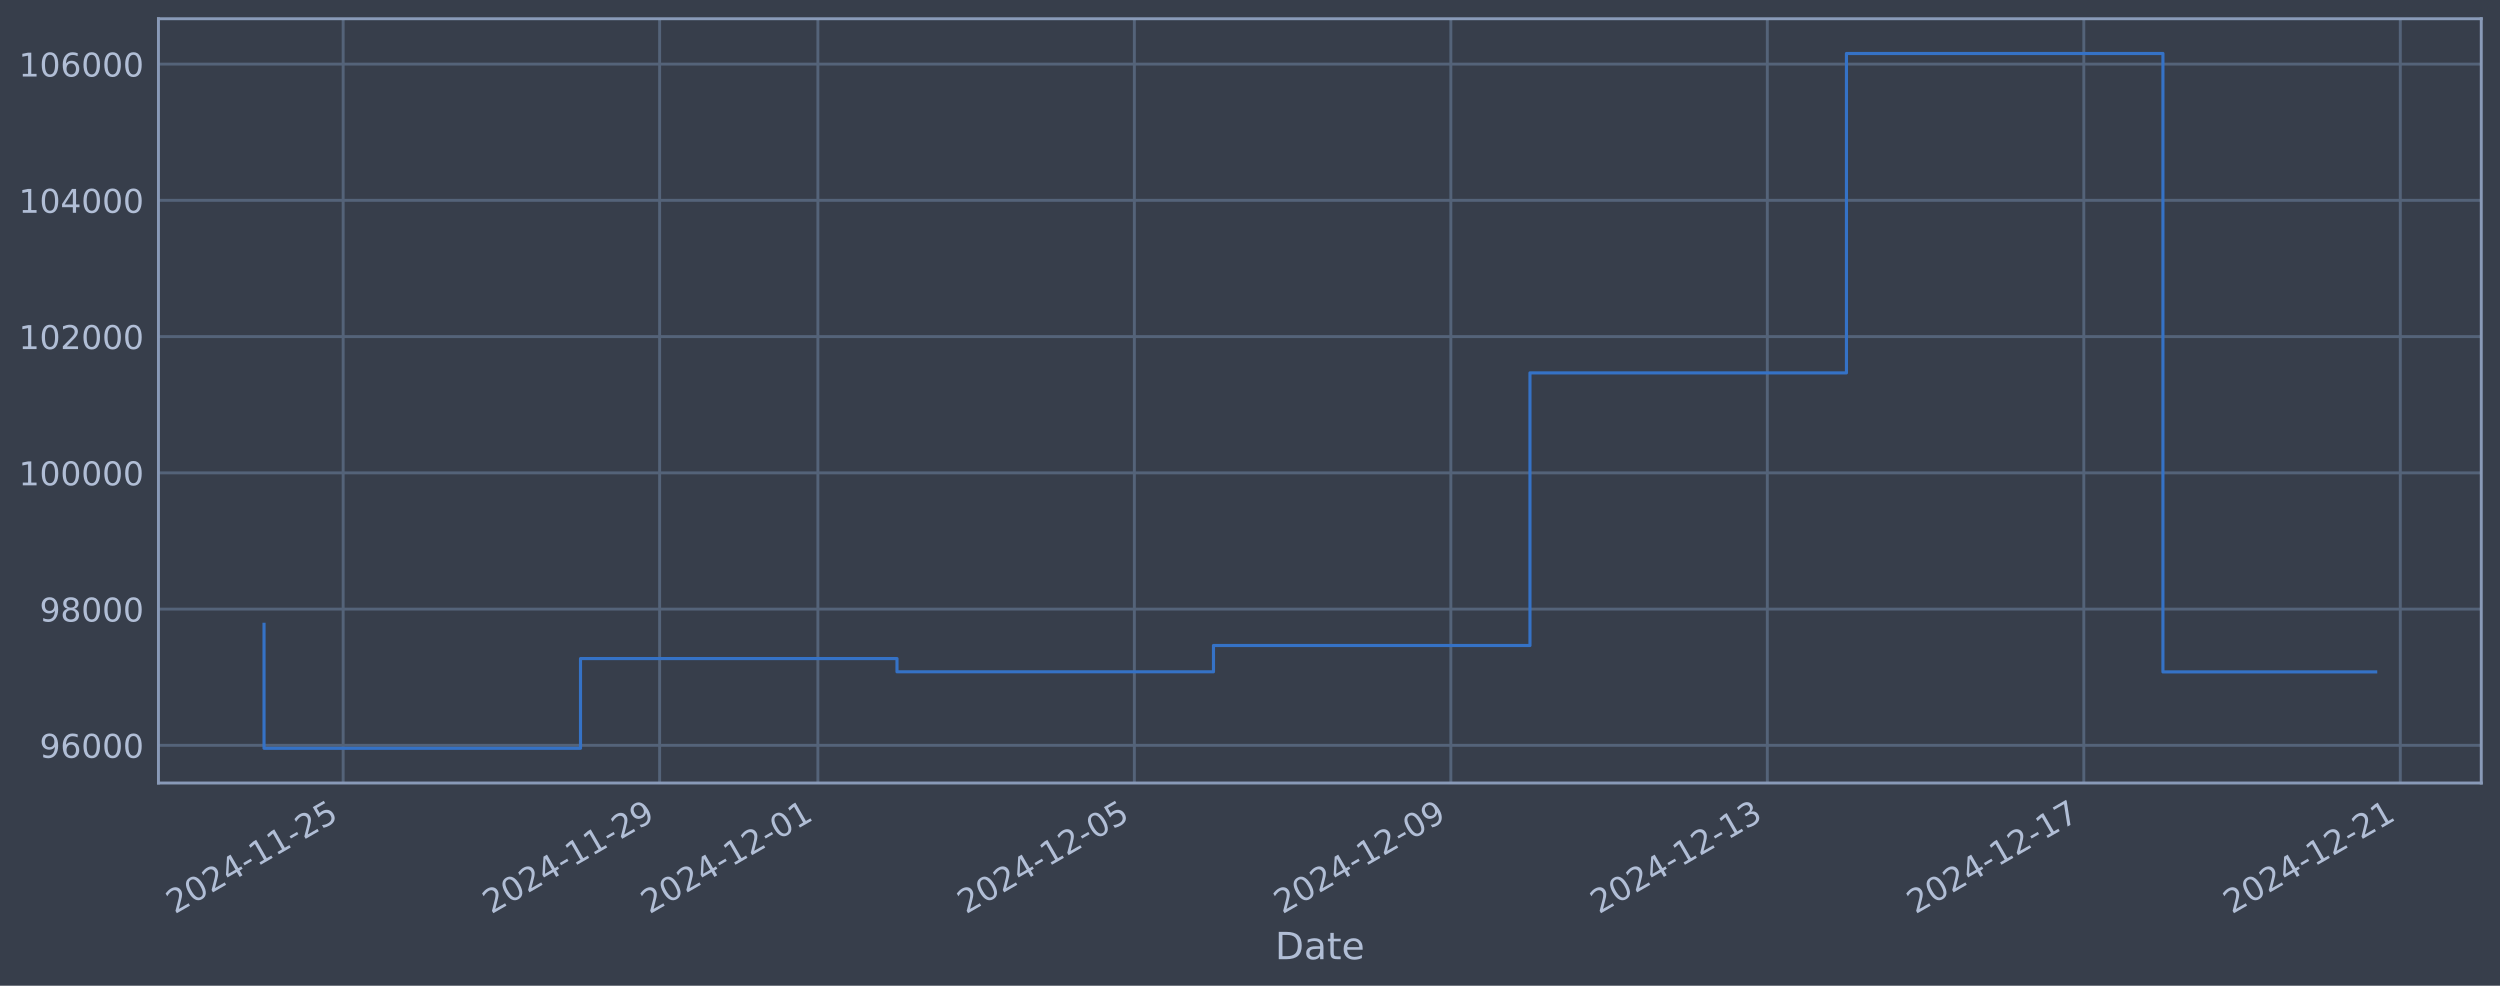
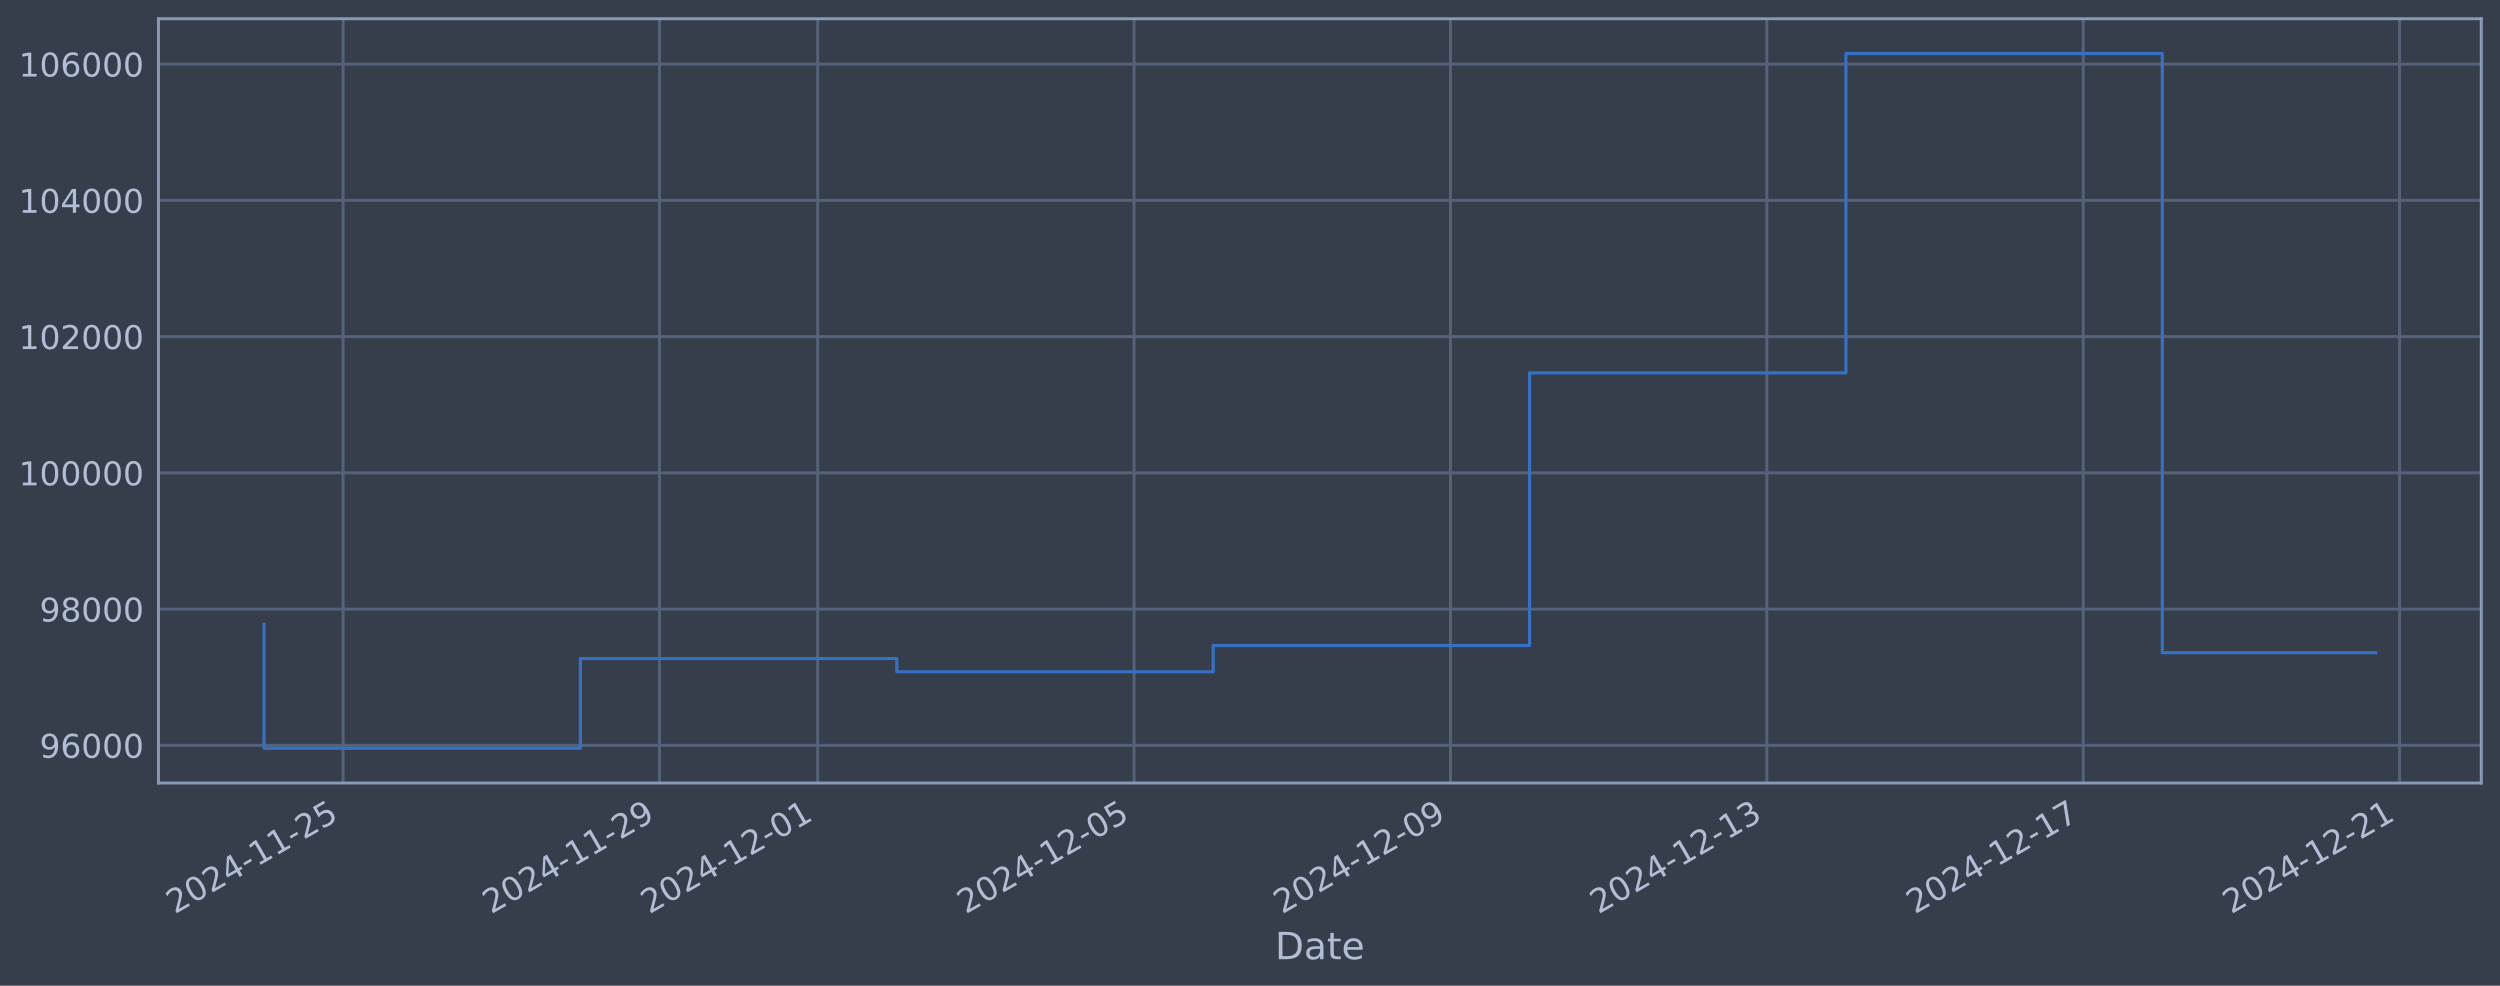
<svg xmlns="http://www.w3.org/2000/svg" xmlns:xlink="http://www.w3.org/1999/xlink" width="960.9pt" height="378.87pt" viewBox="0 0 960.9 378.87" version="1.1">
  <defs>
    <style type="text/css">*{stroke-linejoin: round; stroke-linecap: butt}</style>
  </defs>
  <g id="figure_1">
    <g id="patch_1">
      <path d="M 0 378.87  L 960.9 378.87  L 960.9 0  L 0 0  z " style="fill: #373e4b" />
    </g>
    <g id="axes_1">
      <g id="patch_2">
        <path d="M 60.901 300.96  L 953.701 300.96  L 953.701 7.2  L 60.901 7.2  z " style="fill: #373e4b" />
      </g>
      <g id="matplotlib.axis_1">
        <g id="xtick_1">
          <g id="line2d_1">
-             <path d="M 131.893 300.96  L 131.893 7.2  " clip-path="url(#p366ae511c2)" style="fill: none; stroke: #546379; stroke-width: 1.12; stroke-linecap: square" />
+             <path d="M 131.883 300.96  L 131.883 7.2  " clip-path="url(#pdda9be5f00)" style="fill: none; stroke: #546379; stroke-width: 1.12; stroke-linecap: square" />
          </g>
          <g id="line2d_2" />
          <g id="text_1">
-             <g style="fill: #b1bed6" transform="translate(67.16771 351.4642) rotate(-30) scale(0.126 -0.126)">
+             <g style="fill: #b1bed6" transform="translate(67.15775 351.4642) rotate(-30) scale(0.126 -0.126)">
              <defs>
                <path id="DejaVuSans-32" d="M 1228 531  L 3431 531  L 3431 0  L 469 0  L 469 531  Q 828 903 1448 1529  Q 2069 2156 2228 2338  Q 2531 2678 2651 2914  Q 2772 3150 2772 3378  Q 2772 3750 2511 3984  Q 2250 4219 1831 4219  Q 1534 4219 1204 4116  Q 875 4013 500 3803  L 500 4441  Q 881 4594 1212 4672  Q 1544 4750 1819 4750  Q 2544 4750 2975 4387  Q 3406 4025 3406 3419  Q 3406 3131 3298 2873  Q 3191 2616 2906 2266  Q 2828 2175 2409 1742  Q 1991 1309 1228 531  z " transform="scale(0.015625)" />
                <path id="DejaVuSans-30" d="M 2034 4250  Q 1547 4250 1301 3770  Q 1056 3291 1056 2328  Q 1056 1369 1301 889  Q 1547 409 2034 409  Q 2525 409 2770 889  Q 3016 1369 3016 2328  Q 3016 3291 2770 3770  Q 2525 4250 2034 4250  z M 2034 4750  Q 2819 4750 3233 4129  Q 3647 3509 3647 2328  Q 3647 1150 3233 529  Q 2819 -91 2034 -91  Q 1250 -91 836 529  Q 422 1150 422 2328  Q 422 3509 836 4129  Q 1250 4750 2034 4750  z " transform="scale(0.015625)" />
                <path id="DejaVuSans-34" d="M 2419 4116  L 825 1625  L 2419 1625  L 2419 4116  z M 2253 4666  L 3047 4666  L 3047 1625  L 3713 1625  L 3713 1100  L 3047 1100  L 3047 0  L 2419 0  L 2419 1100  L 313 1100  L 313 1709  L 2253 4666  z " transform="scale(0.015625)" />
                <path id="DejaVuSans-2d" d="M 313 2009  L 1997 2009  L 1997 1497  L 313 1497  L 313 2009  z " transform="scale(0.015625)" />
                <path id="DejaVuSans-31" d="M 794 531  L 1825 531  L 1825 4091  L 703 3866  L 703 4441  L 1819 4666  L 2450 4666  L 2450 531  L 3481 531  L 3481 0  L 794 0  L 794 531  z " transform="scale(0.015625)" />
                <path id="DejaVuSans-35" d="M 691 4666  L 3169 4666  L 3169 4134  L 1269 4134  L 1269 2991  Q 1406 3038 1543 3061  Q 1681 3084 1819 3084  Q 2600 3084 3056 2656  Q 3513 2228 3513 1497  Q 3513 744 3044 326  Q 2575 -91 1722 -91  Q 1428 -91 1123 -41  Q 819 9 494 109  L 494 744  Q 775 591 1075 516  Q 1375 441 1709 441  Q 2250 441 2565 725  Q 2881 1009 2881 1497  Q 2881 1984 2565 2268  Q 2250 2553 1709 2553  Q 1456 2553 1204 2497  Q 953 2441 691 2322  L 691 4666  z " transform="scale(0.015625)" />
              </defs>
              <use xlink:href="#DejaVuSans-32" />
              <use xlink:href="#DejaVuSans-30" transform="translate(63.62305 0)" />
              <use xlink:href="#DejaVuSans-32" transform="translate(127.2461 0)" />
              <use xlink:href="#DejaVuSans-34" transform="translate(190.8691 0)" />
              <use xlink:href="#DejaVuSans-2d" transform="translate(254.4922 0)" />
              <use xlink:href="#DejaVuSans-31" transform="translate(290.5762 0)" />
              <use xlink:href="#DejaVuSans-31" transform="translate(354.1992 0)" />
              <use xlink:href="#DejaVuSans-2d" transform="translate(417.8223 0)" />
              <use xlink:href="#DejaVuSans-32" transform="translate(453.9062 0)" />
              <use xlink:href="#DejaVuSans-35" transform="translate(517.5293 0)" />
            </g>
          </g>
        </g>
        <g id="xtick_2">
          <g id="line2d_3">
-             <path d="M 253.537 300.96  L 253.537 7.2  " clip-path="url(#p366ae511c2)" style="fill: none; stroke: #546379; stroke-width: 1.12; stroke-linecap: square" />
+             <path d="M 253.487 300.96  L 253.487 7.2  " clip-path="url(#pdda9be5f00)" style="fill: none; stroke: #546379; stroke-width: 1.12; stroke-linecap: square" />
          </g>
          <g id="line2d_4" />
          <g id="text_2">
-             <g style="fill: #b1bed6" transform="translate(188.8113 351.4642) rotate(-30) scale(0.126 -0.126)">
+             <g style="fill: #b1bed6" transform="translate(188.7615 351.4642) rotate(-30) scale(0.126 -0.126)">
              <defs>
                <path id="DejaVuSans-39" d="M 703 97  L 703 672  Q 941 559 1184 500  Q 1428 441 1663 441  Q 2288 441 2617 861  Q 2947 1281 2994 2138  Q 2813 1869 2534 1725  Q 2256 1581 1919 1581  Q 1219 1581 811 2004  Q 403 2428 403 3163  Q 403 3881 828 4315  Q 1253 4750 1959 4750  Q 2769 4750 3195 4129  Q 3622 3509 3622 2328  Q 3622 1225 3098 567  Q 2575 -91 1691 -91  Q 1453 -91 1209 -44  Q 966 3 703 97  z M 1959 2075  Q 2384 2075 2632 2365  Q 2881 2656 2881 3163  Q 2881 3666 2632 3958  Q 2384 4250 1959 4250  Q 1534 4250 1286 3958  Q 1038 3666 1038 3163  Q 1038 2656 1286 2365  Q 1534 2075 1959 2075  z " transform="scale(0.015625)" />
              </defs>
              <use xlink:href="#DejaVuSans-32" />
              <use xlink:href="#DejaVuSans-30" transform="translate(63.62305 0)" />
              <use xlink:href="#DejaVuSans-32" transform="translate(127.2461 0)" />
              <use xlink:href="#DejaVuSans-34" transform="translate(190.8691 0)" />
              <use xlink:href="#DejaVuSans-2d" transform="translate(254.4922 0)" />
              <use xlink:href="#DejaVuSans-31" transform="translate(290.5762 0)" />
              <use xlink:href="#DejaVuSans-31" transform="translate(354.1992 0)" />
              <use xlink:href="#DejaVuSans-2d" transform="translate(417.8223 0)" />
              <use xlink:href="#DejaVuSans-32" transform="translate(453.9062 0)" />
              <use xlink:href="#DejaVuSans-39" transform="translate(517.5293 0)" />
            </g>
          </g>
        </g>
        <g id="xtick_3">
          <g id="line2d_5">
-             <path d="M 314.359 300.96  L 314.359 7.2  " clip-path="url(#p366ae511c2)" style="fill: none; stroke: #546379; stroke-width: 1.12; stroke-linecap: square" />
+             <path d="M 314.289 300.96  L 314.289 7.2  " clip-path="url(#pdda9be5f00)" style="fill: none; stroke: #546379; stroke-width: 1.12; stroke-linecap: square" />
          </g>
          <g id="line2d_6" />
          <g id="text_3">
-             <g style="fill: #b1bed6" transform="translate(249.6331 351.4642) rotate(-30) scale(0.126 -0.126)">
+             <g style="fill: #b1bed6" transform="translate(249.5634 351.4642) rotate(-30) scale(0.126 -0.126)">
              <use xlink:href="#DejaVuSans-32" />
              <use xlink:href="#DejaVuSans-30" transform="translate(63.62305 0)" />
              <use xlink:href="#DejaVuSans-32" transform="translate(127.2461 0)" />
              <use xlink:href="#DejaVuSans-34" transform="translate(190.8691 0)" />
              <use xlink:href="#DejaVuSans-2d" transform="translate(254.4922 0)" />
              <use xlink:href="#DejaVuSans-31" transform="translate(290.5762 0)" />
              <use xlink:href="#DejaVuSans-32" transform="translate(354.1992 0)" />
              <use xlink:href="#DejaVuSans-2d" transform="translate(417.8223 0)" />
              <use xlink:href="#DejaVuSans-30" transform="translate(453.9062 0)" />
              <use xlink:href="#DejaVuSans-31" transform="translate(517.5293 0)" />
            </g>
          </g>
        </g>
        <g id="xtick_4">
          <g id="line2d_7">
-             <path d="M 436.002 300.96  L 436.002 7.2  " clip-path="url(#p366ae511c2)" style="fill: none; stroke: #546379; stroke-width: 1.12; stroke-linecap: square" />
+             <path d="M 435.893 300.96  L 435.893 7.2  " clip-path="url(#pdda9be5f00)" style="fill: none; stroke: #546379; stroke-width: 1.12; stroke-linecap: square" />
          </g>
          <g id="line2d_8" />
          <g id="text_4">
-             <g style="fill: #b1bed6" transform="translate(371.2767 351.4642) rotate(-30) scale(0.126 -0.126)">
+             <g style="fill: #b1bed6" transform="translate(371.1671 351.4642) rotate(-30) scale(0.126 -0.126)">
              <use xlink:href="#DejaVuSans-32" />
              <use xlink:href="#DejaVuSans-30" transform="translate(63.62305 0)" />
              <use xlink:href="#DejaVuSans-32" transform="translate(127.2461 0)" />
              <use xlink:href="#DejaVuSans-34" transform="translate(190.8691 0)" />
              <use xlink:href="#DejaVuSans-2d" transform="translate(254.4922 0)" />
              <use xlink:href="#DejaVuSans-31" transform="translate(290.5762 0)" />
              <use xlink:href="#DejaVuSans-32" transform="translate(354.1992 0)" />
              <use xlink:href="#DejaVuSans-2d" transform="translate(417.8223 0)" />
              <use xlink:href="#DejaVuSans-30" transform="translate(453.9062 0)" />
              <use xlink:href="#DejaVuSans-35" transform="translate(517.5293 0)" />
            </g>
          </g>
        </g>
        <g id="xtick_5">
          <g id="line2d_9">
-             <path d="M 557.646 300.96  L 557.646 7.2  " clip-path="url(#p366ae511c2)" style="fill: none; stroke: #546379; stroke-width: 1.12; stroke-linecap: square" />
+             <path d="M 557.496 300.96  L 557.496 7.2  " clip-path="url(#pdda9be5f00)" style="fill: none; stroke: #546379; stroke-width: 1.12; stroke-linecap: square" />
          </g>
          <g id="line2d_10" />
          <g id="text_5">
-             <g style="fill: #b1bed6" transform="translate(492.9203 351.4642) rotate(-30) scale(0.126 -0.126)">
+             <g style="fill: #b1bed6" transform="translate(492.7708 351.4642) rotate(-30) scale(0.126 -0.126)">
              <use xlink:href="#DejaVuSans-32" />
              <use xlink:href="#DejaVuSans-30" transform="translate(63.62305 0)" />
              <use xlink:href="#DejaVuSans-32" transform="translate(127.2461 0)" />
              <use xlink:href="#DejaVuSans-34" transform="translate(190.8691 0)" />
              <use xlink:href="#DejaVuSans-2d" transform="translate(254.4922 0)" />
              <use xlink:href="#DejaVuSans-31" transform="translate(290.5762 0)" />
              <use xlink:href="#DejaVuSans-32" transform="translate(354.1992 0)" />
              <use xlink:href="#DejaVuSans-2d" transform="translate(417.8223 0)" />
              <use xlink:href="#DejaVuSans-30" transform="translate(453.9062 0)" />
              <use xlink:href="#DejaVuSans-39" transform="translate(517.5293 0)" />
            </g>
          </g>
        </g>
        <g id="xtick_6">
          <g id="line2d_11">
-             <path d="M 679.289 300.96  L 679.289 7.2  " clip-path="url(#p366ae511c2)" style="fill: none; stroke: #546379; stroke-width: 1.12; stroke-linecap: square" />
+             <path d="M 679.1 300.96  L 679.1 7.2  " clip-path="url(#pdda9be5f00)" style="fill: none; stroke: #546379; stroke-width: 1.12; stroke-linecap: square" />
          </g>
          <g id="line2d_12" />
          <g id="text_6">
-             <g style="fill: #b1bed6" transform="translate(614.564 351.4642) rotate(-30) scale(0.126 -0.126)">
+             <g style="fill: #b1bed6" transform="translate(614.3746 351.4642) rotate(-30) scale(0.126 -0.126)">
              <defs>
                <path id="DejaVuSans-33" d="M 2597 2516  Q 3050 2419 3304 2112  Q 3559 1806 3559 1356  Q 3559 666 3084 287  Q 2609 -91 1734 -91  Q 1441 -91 1130 -33  Q 819 25 488 141  L 488 750  Q 750 597 1062 519  Q 1375 441 1716 441  Q 2309 441 2620 675  Q 2931 909 2931 1356  Q 2931 1769 2642 2001  Q 2353 2234 1838 2234  L 1294 2234  L 1294 2753  L 1863 2753  Q 2328 2753 2575 2939  Q 2822 3125 2822 3475  Q 2822 3834 2567 4026  Q 2313 4219 1838 4219  Q 1578 4219 1281 4162  Q 984 4106 628 3988  L 628 4550  Q 988 4650 1302 4700  Q 1616 4750 1894 4750  Q 2613 4750 3031 4423  Q 3450 4097 3450 3541  Q 3450 3153 3228 2886  Q 3006 2619 2597 2516  z " transform="scale(0.015625)" />
              </defs>
              <use xlink:href="#DejaVuSans-32" />
              <use xlink:href="#DejaVuSans-30" transform="translate(63.62305 0)" />
              <use xlink:href="#DejaVuSans-32" transform="translate(127.2461 0)" />
              <use xlink:href="#DejaVuSans-34" transform="translate(190.8691 0)" />
              <use xlink:href="#DejaVuSans-2d" transform="translate(254.4922 0)" />
              <use xlink:href="#DejaVuSans-31" transform="translate(290.5762 0)" />
              <use xlink:href="#DejaVuSans-32" transform="translate(354.1992 0)" />
              <use xlink:href="#DejaVuSans-2d" transform="translate(417.8223 0)" />
              <use xlink:href="#DejaVuSans-31" transform="translate(453.9062 0)" />
              <use xlink:href="#DejaVuSans-33" transform="translate(517.5293 0)" />
            </g>
          </g>
        </g>
        <g id="xtick_7">
          <g id="line2d_13">
-             <path d="M 800.933 300.96  L 800.933 7.2  " clip-path="url(#p366ae511c2)" style="fill: none; stroke: #546379; stroke-width: 1.12; stroke-linecap: square" />
+             <path d="M 800.704 300.96  L 800.704 7.2  " clip-path="url(#pdda9be5f00)" style="fill: none; stroke: #546379; stroke-width: 1.12; stroke-linecap: square" />
          </g>
          <g id="line2d_14" />
          <g id="text_7">
-             <g style="fill: #b1bed6" transform="translate(736.2076 351.4642) rotate(-30) scale(0.126 -0.126)">
+             <g style="fill: #b1bed6" transform="translate(735.9783 351.4642) rotate(-30) scale(0.126 -0.126)">
              <defs>
                <path id="DejaVuSans-37" d="M 525 4666  L 3525 4666  L 3525 4397  L 1831 0  L 1172 0  L 2766 4134  L 525 4134  L 525 4666  z " transform="scale(0.015625)" />
              </defs>
              <use xlink:href="#DejaVuSans-32" />
              <use xlink:href="#DejaVuSans-30" transform="translate(63.62305 0)" />
              <use xlink:href="#DejaVuSans-32" transform="translate(127.2461 0)" />
              <use xlink:href="#DejaVuSans-34" transform="translate(190.8691 0)" />
              <use xlink:href="#DejaVuSans-2d" transform="translate(254.4922 0)" />
              <use xlink:href="#DejaVuSans-31" transform="translate(290.5762 0)" />
              <use xlink:href="#DejaVuSans-32" transform="translate(354.1992 0)" />
              <use xlink:href="#DejaVuSans-2d" transform="translate(417.8223 0)" />
              <use xlink:href="#DejaVuSans-31" transform="translate(453.9062 0)" />
              <use xlink:href="#DejaVuSans-37" transform="translate(517.5293 0)" />
            </g>
          </g>
        </g>
        <g id="xtick_8">
          <g id="line2d_15">
-             <path d="M 922.577 300.96  L 922.577 7.2  " clip-path="url(#p366ae511c2)" style="fill: none; stroke: #546379; stroke-width: 1.12; stroke-linecap: square" />
+             <path d="M 922.308 300.96  L 922.308 7.2  " clip-path="url(#pdda9be5f00)" style="fill: none; stroke: #546379; stroke-width: 1.12; stroke-linecap: square" />
          </g>
          <g id="line2d_16" />
          <g id="text_8">
-             <g style="fill: #b1bed6" transform="translate(857.8512 351.4642) rotate(-30) scale(0.126 -0.126)">
+             <g style="fill: #b1bed6" transform="translate(857.5821 351.4642) rotate(-30) scale(0.126 -0.126)">
              <use xlink:href="#DejaVuSans-32" />
              <use xlink:href="#DejaVuSans-30" transform="translate(63.62305 0)" />
              <use xlink:href="#DejaVuSans-32" transform="translate(127.2461 0)" />
              <use xlink:href="#DejaVuSans-34" transform="translate(190.8691 0)" />
              <use xlink:href="#DejaVuSans-2d" transform="translate(254.4922 0)" />
              <use xlink:href="#DejaVuSans-31" transform="translate(290.5762 0)" />
              <use xlink:href="#DejaVuSans-32" transform="translate(354.1992 0)" />
              <use xlink:href="#DejaVuSans-2d" transform="translate(417.8223 0)" />
              <use xlink:href="#DejaVuSans-32" transform="translate(453.9062 0)" />
              <use xlink:href="#DejaVuSans-31" transform="translate(517.5293 0)" />
            </g>
          </g>
        </g>
        <g id="text_9">
          <g style="fill: #b1bed6" transform="translate(490.0914 368.6753) scale(0.144 -0.144)">
            <defs>
              <path id="DejaVuSans-44" d="M 1259 4147  L 1259 519  L 2022 519  Q 2988 519 3436 956  Q 3884 1394 3884 2338  Q 3884 3275 3436 3711  Q 2988 4147 2022 4147  L 1259 4147  z M 628 4666  L 1925 4666  Q 3281 4666 3915 4102  Q 4550 3538 4550 2338  Q 4550 1131 3912 565  Q 3275 0 1925 0  L 628 0  L 628 4666  z " transform="scale(0.015625)" />
              <path id="DejaVuSans-61" d="M 2194 1759  Q 1497 1759 1228 1600  Q 959 1441 959 1056  Q 959 750 1161 570  Q 1363 391 1709 391  Q 2188 391 2477 730  Q 2766 1069 2766 1631  L 2766 1759  L 2194 1759  z M 3341 1997  L 3341 0  L 2766 0  L 2766 531  Q 2569 213 2275 61  Q 1981 -91 1556 -91  Q 1019 -91 701 211  Q 384 513 384 1019  Q 384 1609 779 1909  Q 1175 2209 1959 2209  L 2766 2209  L 2766 2266  Q 2766 2663 2505 2880  Q 2244 3097 1772 3097  Q 1472 3097 1187 3025  Q 903 2953 641 2809  L 641 3341  Q 956 3463 1253 3523  Q 1550 3584 1831 3584  Q 2591 3584 2966 3190  Q 3341 2797 3341 1997  z " transform="scale(0.015625)" />
              <path id="DejaVuSans-74" d="M 1172 4494  L 1172 3500  L 2356 3500  L 2356 3053  L 1172 3053  L 1172 1153  Q 1172 725 1289 603  Q 1406 481 1766 481  L 2356 481  L 2356 0  L 1766 0  Q 1100 0 847 248  Q 594 497 594 1153  L 594 3053  L 172 3053  L 172 3500  L 594 3500  L 594 4494  L 1172 4494  z " transform="scale(0.015625)" />
              <path id="DejaVuSans-65" d="M 3597 1894  L 3597 1613  L 953 1613  Q 991 1019 1311 708  Q 1631 397 2203 397  Q 2534 397 2845 478  Q 3156 559 3463 722  L 3463 178  Q 3153 47 2828 -22  Q 2503 -91 2169 -91  Q 1331 -91 842 396  Q 353 884 353 1716  Q 353 2575 817 3079  Q 1281 3584 2069 3584  Q 2775 3584 3186 3129  Q 3597 2675 3597 1894  z M 3022 2063  Q 3016 2534 2758 2815  Q 2500 3097 2075 3097  Q 1594 3097 1305 2825  Q 1016 2553 972 2059  L 3022 2063  z " transform="scale(0.015625)" />
            </defs>
            <use xlink:href="#DejaVuSans-44" />
            <use xlink:href="#DejaVuSans-61" transform="translate(77.00195 0)" />
            <use xlink:href="#DejaVuSans-74" transform="translate(138.2812 0)" />
            <use xlink:href="#DejaVuSans-65" transform="translate(177.4902 0)" />
          </g>
        </g>
      </g>
      <g id="matplotlib.axis_2">
        <g id="ytick_1">
          <g id="line2d_17">
-             <path d="M 60.901 286.481  L 953.701 286.481  " clip-path="url(#p366ae511c2)" style="fill: none; stroke: #546379; stroke-width: 1.12; stroke-linecap: square" />
+             <path d="M 60.901 286.481  L 953.701 286.481  " clip-path="url(#pdda9be5f00)" style="fill: none; stroke: #546379; stroke-width: 1.12; stroke-linecap: square" />
          </g>
          <g id="line2d_18" />
          <g id="text_10">
            <g style="fill: #b1bed6" transform="translate(15.21675 291.2681) scale(0.126 -0.126)">
              <defs>
                <path id="DejaVuSans-36" d="M 2113 2584  Q 1688 2584 1439 2293  Q 1191 2003 1191 1497  Q 1191 994 1439 701  Q 1688 409 2113 409  Q 2538 409 2786 701  Q 3034 994 3034 1497  Q 3034 2003 2786 2293  Q 2538 2584 2113 2584  z M 3366 4563  L 3366 3988  Q 3128 4100 2886 4159  Q 2644 4219 2406 4219  Q 1781 4219 1451 3797  Q 1122 3375 1075 2522  Q 1259 2794 1537 2939  Q 1816 3084 2150 3084  Q 2853 3084 3261 2657  Q 3669 2231 3669 1497  Q 3669 778 3244 343  Q 2819 -91 2113 -91  Q 1303 -91 875 529  Q 447 1150 447 2328  Q 447 3434 972 4092  Q 1497 4750 2381 4750  Q 2619 4750 2861 4703  Q 3103 4656 3366 4563  z " transform="scale(0.015625)" />
              </defs>
              <use xlink:href="#DejaVuSans-39" />
              <use xlink:href="#DejaVuSans-36" transform="translate(63.62305 0)" />
              <use xlink:href="#DejaVuSans-30" transform="translate(127.2461 0)" />
              <use xlink:href="#DejaVuSans-30" transform="translate(190.8691 0)" />
              <use xlink:href="#DejaVuSans-30" transform="translate(254.4922 0)" />
            </g>
          </g>
        </g>
        <g id="ytick_2">
          <g id="line2d_19">
-             <path d="M 60.901 234.112  L 953.701 234.112  " clip-path="url(#p366ae511c2)" style="fill: none; stroke: #546379; stroke-width: 1.12; stroke-linecap: square" />
+             <path d="M 60.901 234.112  L 953.701 234.112  " clip-path="url(#pdda9be5f00)" style="fill: none; stroke: #546379; stroke-width: 1.12; stroke-linecap: square" />
          </g>
          <g id="line2d_20" />
          <g id="text_11">
            <g style="fill: #b1bed6" transform="translate(15.21675 238.8994) scale(0.126 -0.126)">
              <defs>
                <path id="DejaVuSans-38" d="M 2034 2216  Q 1584 2216 1326 1975  Q 1069 1734 1069 1313  Q 1069 891 1326 650  Q 1584 409 2034 409  Q 2484 409 2743 651  Q 3003 894 3003 1313  Q 3003 1734 2745 1975  Q 2488 2216 2034 2216  z M 1403 2484  Q 997 2584 770 2862  Q 544 3141 544 3541  Q 544 4100 942 4425  Q 1341 4750 2034 4750  Q 2731 4750 3128 4425  Q 3525 4100 3525 3541  Q 3525 3141 3298 2862  Q 3072 2584 2669 2484  Q 3125 2378 3379 2068  Q 3634 1759 3634 1313  Q 3634 634 3220 271  Q 2806 -91 2034 -91  Q 1263 -91 848 271  Q 434 634 434 1313  Q 434 1759 690 2068  Q 947 2378 1403 2484  z M 1172 3481  Q 1172 3119 1398 2916  Q 1625 2713 2034 2713  Q 2441 2713 2670 2916  Q 2900 3119 2900 3481  Q 2900 3844 2670 4047  Q 2441 4250 2034 4250  Q 1625 4250 1398 4047  Q 1172 3844 1172 3481  z " transform="scale(0.015625)" />
              </defs>
              <use xlink:href="#DejaVuSans-39" />
              <use xlink:href="#DejaVuSans-38" transform="translate(63.62305 0)" />
              <use xlink:href="#DejaVuSans-30" transform="translate(127.2461 0)" />
              <use xlink:href="#DejaVuSans-30" transform="translate(190.8691 0)" />
              <use xlink:href="#DejaVuSans-30" transform="translate(254.4922 0)" />
            </g>
          </g>
        </g>
        <g id="ytick_3">
          <g id="line2d_21">
-             <path d="M 60.901 181.744  L 953.701 181.744  " clip-path="url(#p366ae511c2)" style="fill: none; stroke: #546379; stroke-width: 1.12; stroke-linecap: square" />
+             <path d="M 60.901 181.744  L 953.701 181.744  " clip-path="url(#pdda9be5f00)" style="fill: none; stroke: #546379; stroke-width: 1.12; stroke-linecap: square" />
          </g>
          <g id="line2d_22" />
          <g id="text_12">
            <g style="fill: #b1bed6" transform="translate(7.2 186.5308) scale(0.126 -0.126)">
              <use xlink:href="#DejaVuSans-31" />
              <use xlink:href="#DejaVuSans-30" transform="translate(63.62305 0)" />
              <use xlink:href="#DejaVuSans-30" transform="translate(127.2461 0)" />
              <use xlink:href="#DejaVuSans-30" transform="translate(190.8691 0)" />
              <use xlink:href="#DejaVuSans-30" transform="translate(254.4922 0)" />
              <use xlink:href="#DejaVuSans-30" transform="translate(318.1152 0)" />
            </g>
          </g>
        </g>
        <g id="ytick_4">
          <g id="line2d_23">
-             <path d="M 60.901 129.375  L 953.701 129.375  " clip-path="url(#p366ae511c2)" style="fill: none; stroke: #546379; stroke-width: 1.12; stroke-linecap: square" />
+             <path d="M 60.901 129.375  L 953.701 129.375  " clip-path="url(#pdda9be5f00)" style="fill: none; stroke: #546379; stroke-width: 1.12; stroke-linecap: square" />
          </g>
          <g id="line2d_24" />
          <g id="text_13">
            <g style="fill: #b1bed6" transform="translate(7.2 134.1621) scale(0.126 -0.126)">
              <use xlink:href="#DejaVuSans-31" />
              <use xlink:href="#DejaVuSans-30" transform="translate(63.62305 0)" />
              <use xlink:href="#DejaVuSans-32" transform="translate(127.2461 0)" />
              <use xlink:href="#DejaVuSans-30" transform="translate(190.8691 0)" />
              <use xlink:href="#DejaVuSans-30" transform="translate(254.4922 0)" />
              <use xlink:href="#DejaVuSans-30" transform="translate(318.1152 0)" />
            </g>
          </g>
        </g>
        <g id="ytick_5">
          <g id="line2d_25">
-             <path d="M 60.901 77.006  L 953.701 77.006  " clip-path="url(#p366ae511c2)" style="fill: none; stroke: #546379; stroke-width: 1.12; stroke-linecap: square" />
+             <path d="M 60.901 77.006  L 953.701 77.006  " clip-path="url(#pdda9be5f00)" style="fill: none; stroke: #546379; stroke-width: 1.12; stroke-linecap: square" />
          </g>
          <g id="line2d_26" />
          <g id="text_14">
            <g style="fill: #b1bed6" transform="translate(7.2 81.79343) scale(0.126 -0.126)">
              <use xlink:href="#DejaVuSans-31" />
              <use xlink:href="#DejaVuSans-30" transform="translate(63.62305 0)" />
              <use xlink:href="#DejaVuSans-34" transform="translate(127.2461 0)" />
              <use xlink:href="#DejaVuSans-30" transform="translate(190.8691 0)" />
              <use xlink:href="#DejaVuSans-30" transform="translate(254.4922 0)" />
              <use xlink:href="#DejaVuSans-30" transform="translate(318.1152 0)" />
            </g>
          </g>
        </g>
        <g id="ytick_6">
          <g id="line2d_27">
-             <path d="M 60.901 24.638  L 953.701 24.638  " clip-path="url(#p366ae511c2)" style="fill: none; stroke: #546379; stroke-width: 1.12; stroke-linecap: square" />
+             <path d="M 60.901 24.638  L 953.701 24.638  " clip-path="url(#pdda9be5f00)" style="fill: none; stroke: #546379; stroke-width: 1.12; stroke-linecap: square" />
          </g>
          <g id="line2d_28" />
          <g id="text_15">
            <g style="fill: #b1bed6" transform="translate(7.2 29.42476) scale(0.126 -0.126)">
              <use xlink:href="#DejaVuSans-31" />
              <use xlink:href="#DejaVuSans-30" transform="translate(63.62305 0)" />
              <use xlink:href="#DejaVuSans-36" transform="translate(127.2461 0)" />
              <use xlink:href="#DejaVuSans-30" transform="translate(190.8691 0)" />
              <use xlink:href="#DejaVuSans-30" transform="translate(254.4922 0)" />
              <use xlink:href="#DejaVuSans-30" transform="translate(318.1152 0)" />
            </g>
          </g>
        </g>
      </g>
      <g id="line2d_29">
-         <path d="M 101.482 239.953  L 101.482 287.607  L 223.126 287.607  L 223.126 253.132  L 344.77 253.132  L 344.77 258.214  L 466.413 258.214  L 466.413 248.107  L 588.057 248.107  L 588.057 143.317  L 709.7 143.317  L 709.7 20.553  L 831.344 20.553  L 831.344 258.26  L 913.119 258.26  " clip-path="url(#p366ae511c2)" style="fill: none; stroke: #3572c6; stroke-width: 1.2; stroke-linecap: square" />
+         <path d="M 101.482 239.953  L 101.482 287.607  L 223.086 287.607  L 223.086 253.132  L 344.69 253.132  L 344.69 258.214  L 466.294 258.214  L 466.294 248.107  L 587.897 248.107  L 587.897 143.317  L 709.501 143.317  L 709.501 20.553  L 831.105 20.553  L 831.105 250.875  L 913.119 250.875  " clip-path="url(#pdda9be5f00)" style="fill: none; stroke: #3572c6; stroke-width: 1.2; stroke-linecap: square" />
      </g>
      <g id="patch_3">
        <path d="M 60.901 300.96  L 60.901 7.2  " style="fill: none; stroke: #899ab8; stroke-width: 1.12; stroke-linejoin: miter; stroke-linecap: square" />
      </g>
      <g id="patch_4">
        <path d="M 953.701 300.96  L 953.701 7.2  " style="fill: none; stroke: #899ab8; stroke-width: 1.12; stroke-linejoin: miter; stroke-linecap: square" />
      </g>
      <g id="patch_5">
        <path d="M 60.901 300.96  L 953.701 300.96  " style="fill: none; stroke: #899ab8; stroke-width: 1.12; stroke-linejoin: miter; stroke-linecap: square" />
      </g>
      <g id="patch_6">
        <path d="M 60.901 7.2  L 953.701 7.2  " style="fill: none; stroke: #899ab8; stroke-width: 1.12; stroke-linejoin: miter; stroke-linecap: square" />
      </g>
    </g>
  </g>
  <defs>
-     <clipPath id="p366ae511c2">
+     <clipPath id="pdda9be5f00">
      <rect x="60.901" y="7.2" width="892.8" height="293.76" />
    </clipPath>
  </defs>
</svg>
